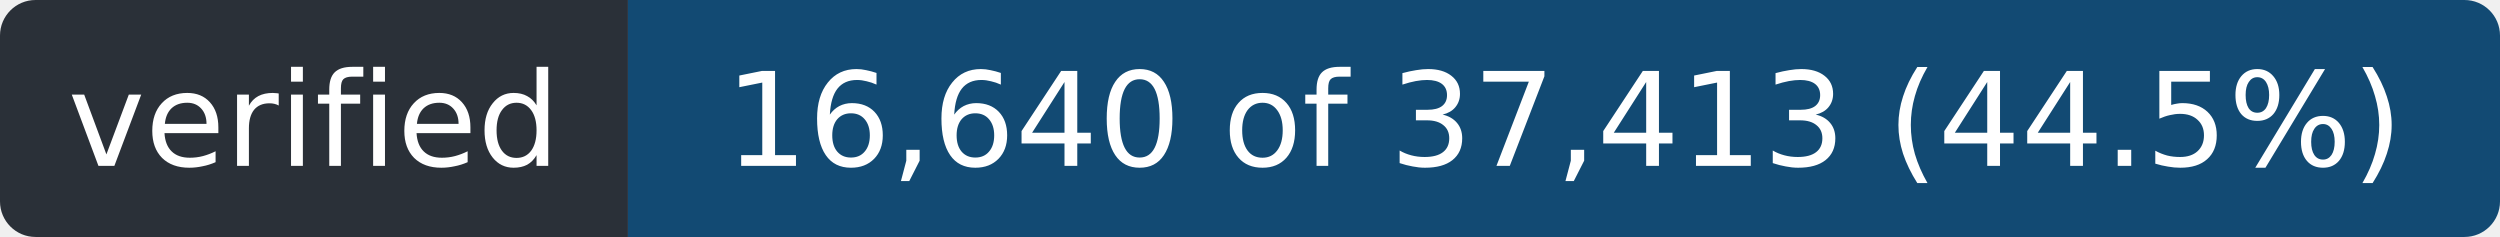
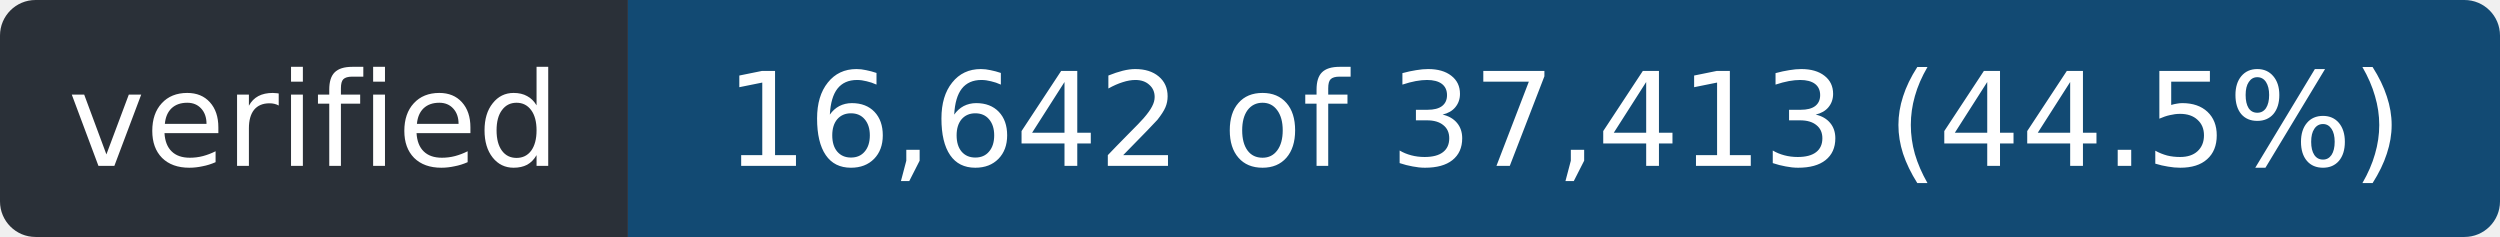
- <svg xmlns="http://www.w3.org/2000/svg" width="211" height="20" role="img" aria-label="verified: 16,640 of 37,413 (44.5%)">
+ <svg xmlns="http://www.w3.org/2000/svg" width="211" height="20" role="img" aria-label="verified: 16,642 of 37,413 (44.5%)">
  <clipPath id="r">
    <rect width="211" height="20" rx="3" />
  </clipPath>
  <g clip-path="url(#r)">
    <rect width="53" height="20" fill="#2a3038" />
    <rect x="53" width="158" height="20" fill="#124a73" />
  </g>
  <g fill="#fff" font-family="Verdana,Geneva,DejaVu Sans,sans-serif" font-size="11" text-anchor="middle">
    <text x="26.5" y="14" textLength="41">verified</text>
-     <text x="132.0" y="14" textLength="146">16,640 of 37,413 (44.5%)</text>
+     <text x="132.0" y="14" textLength="146">16,642 of 37,413 (44.5%)</text>
  </g>
</svg>
